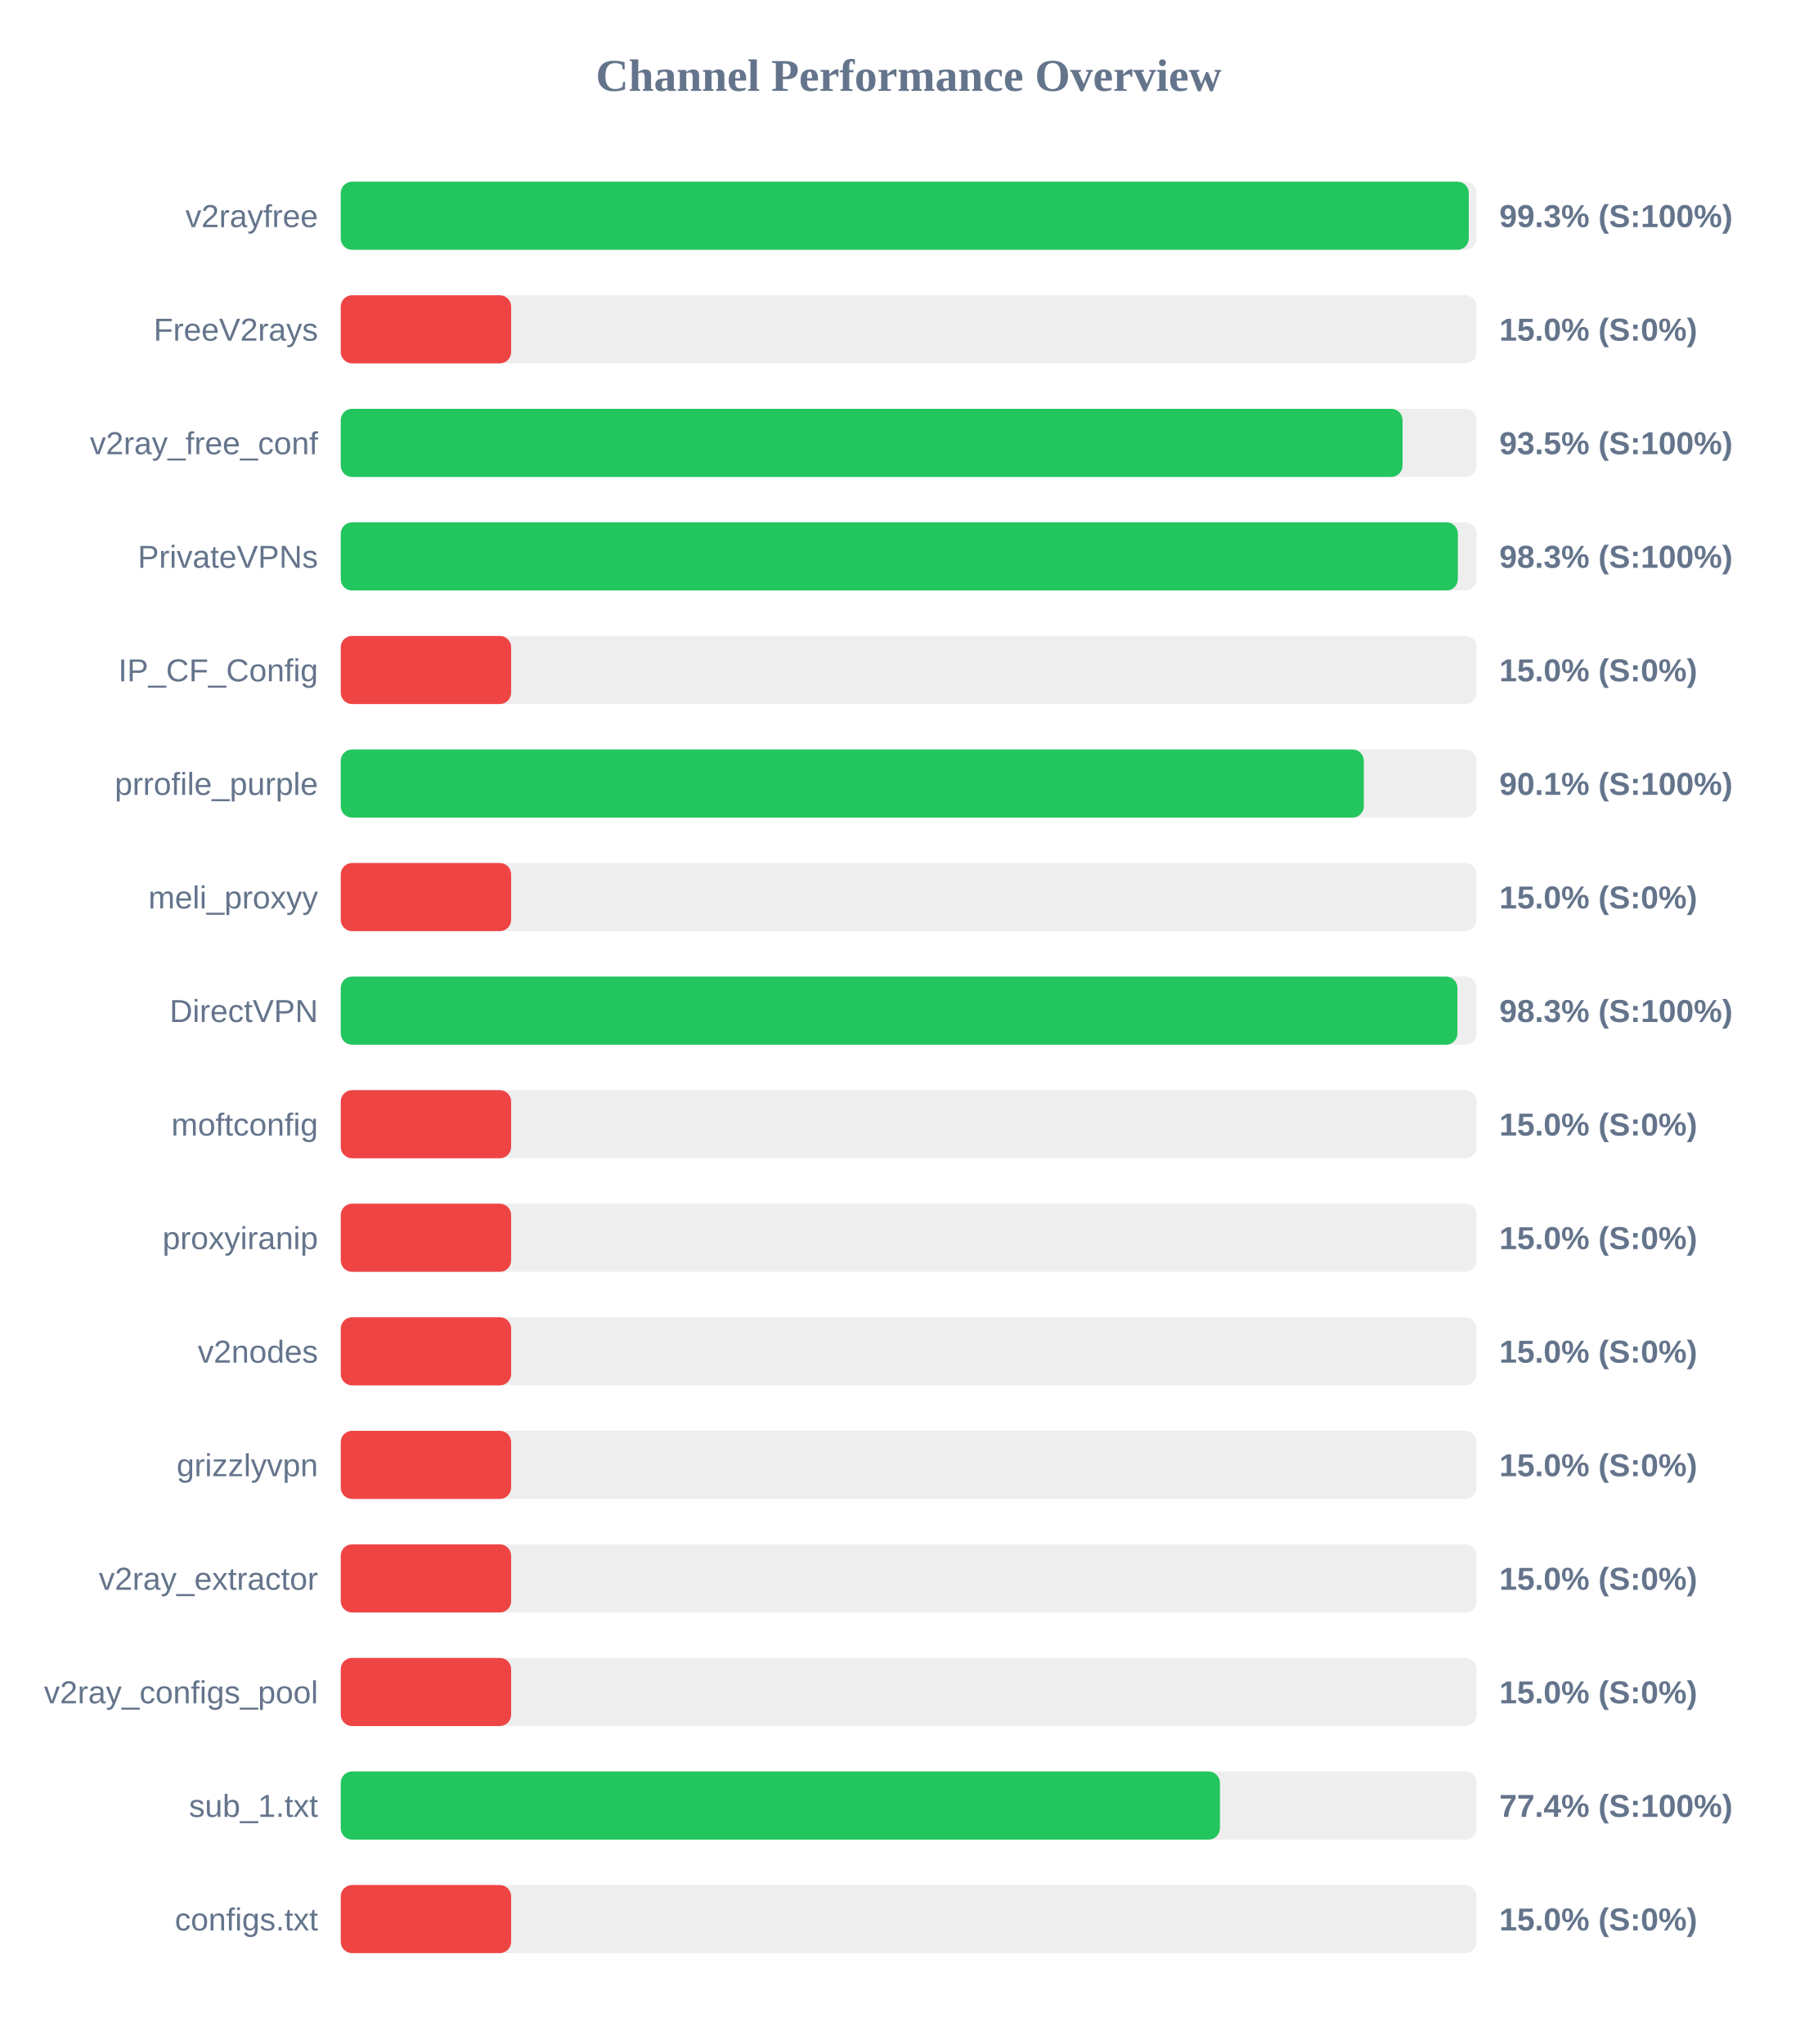
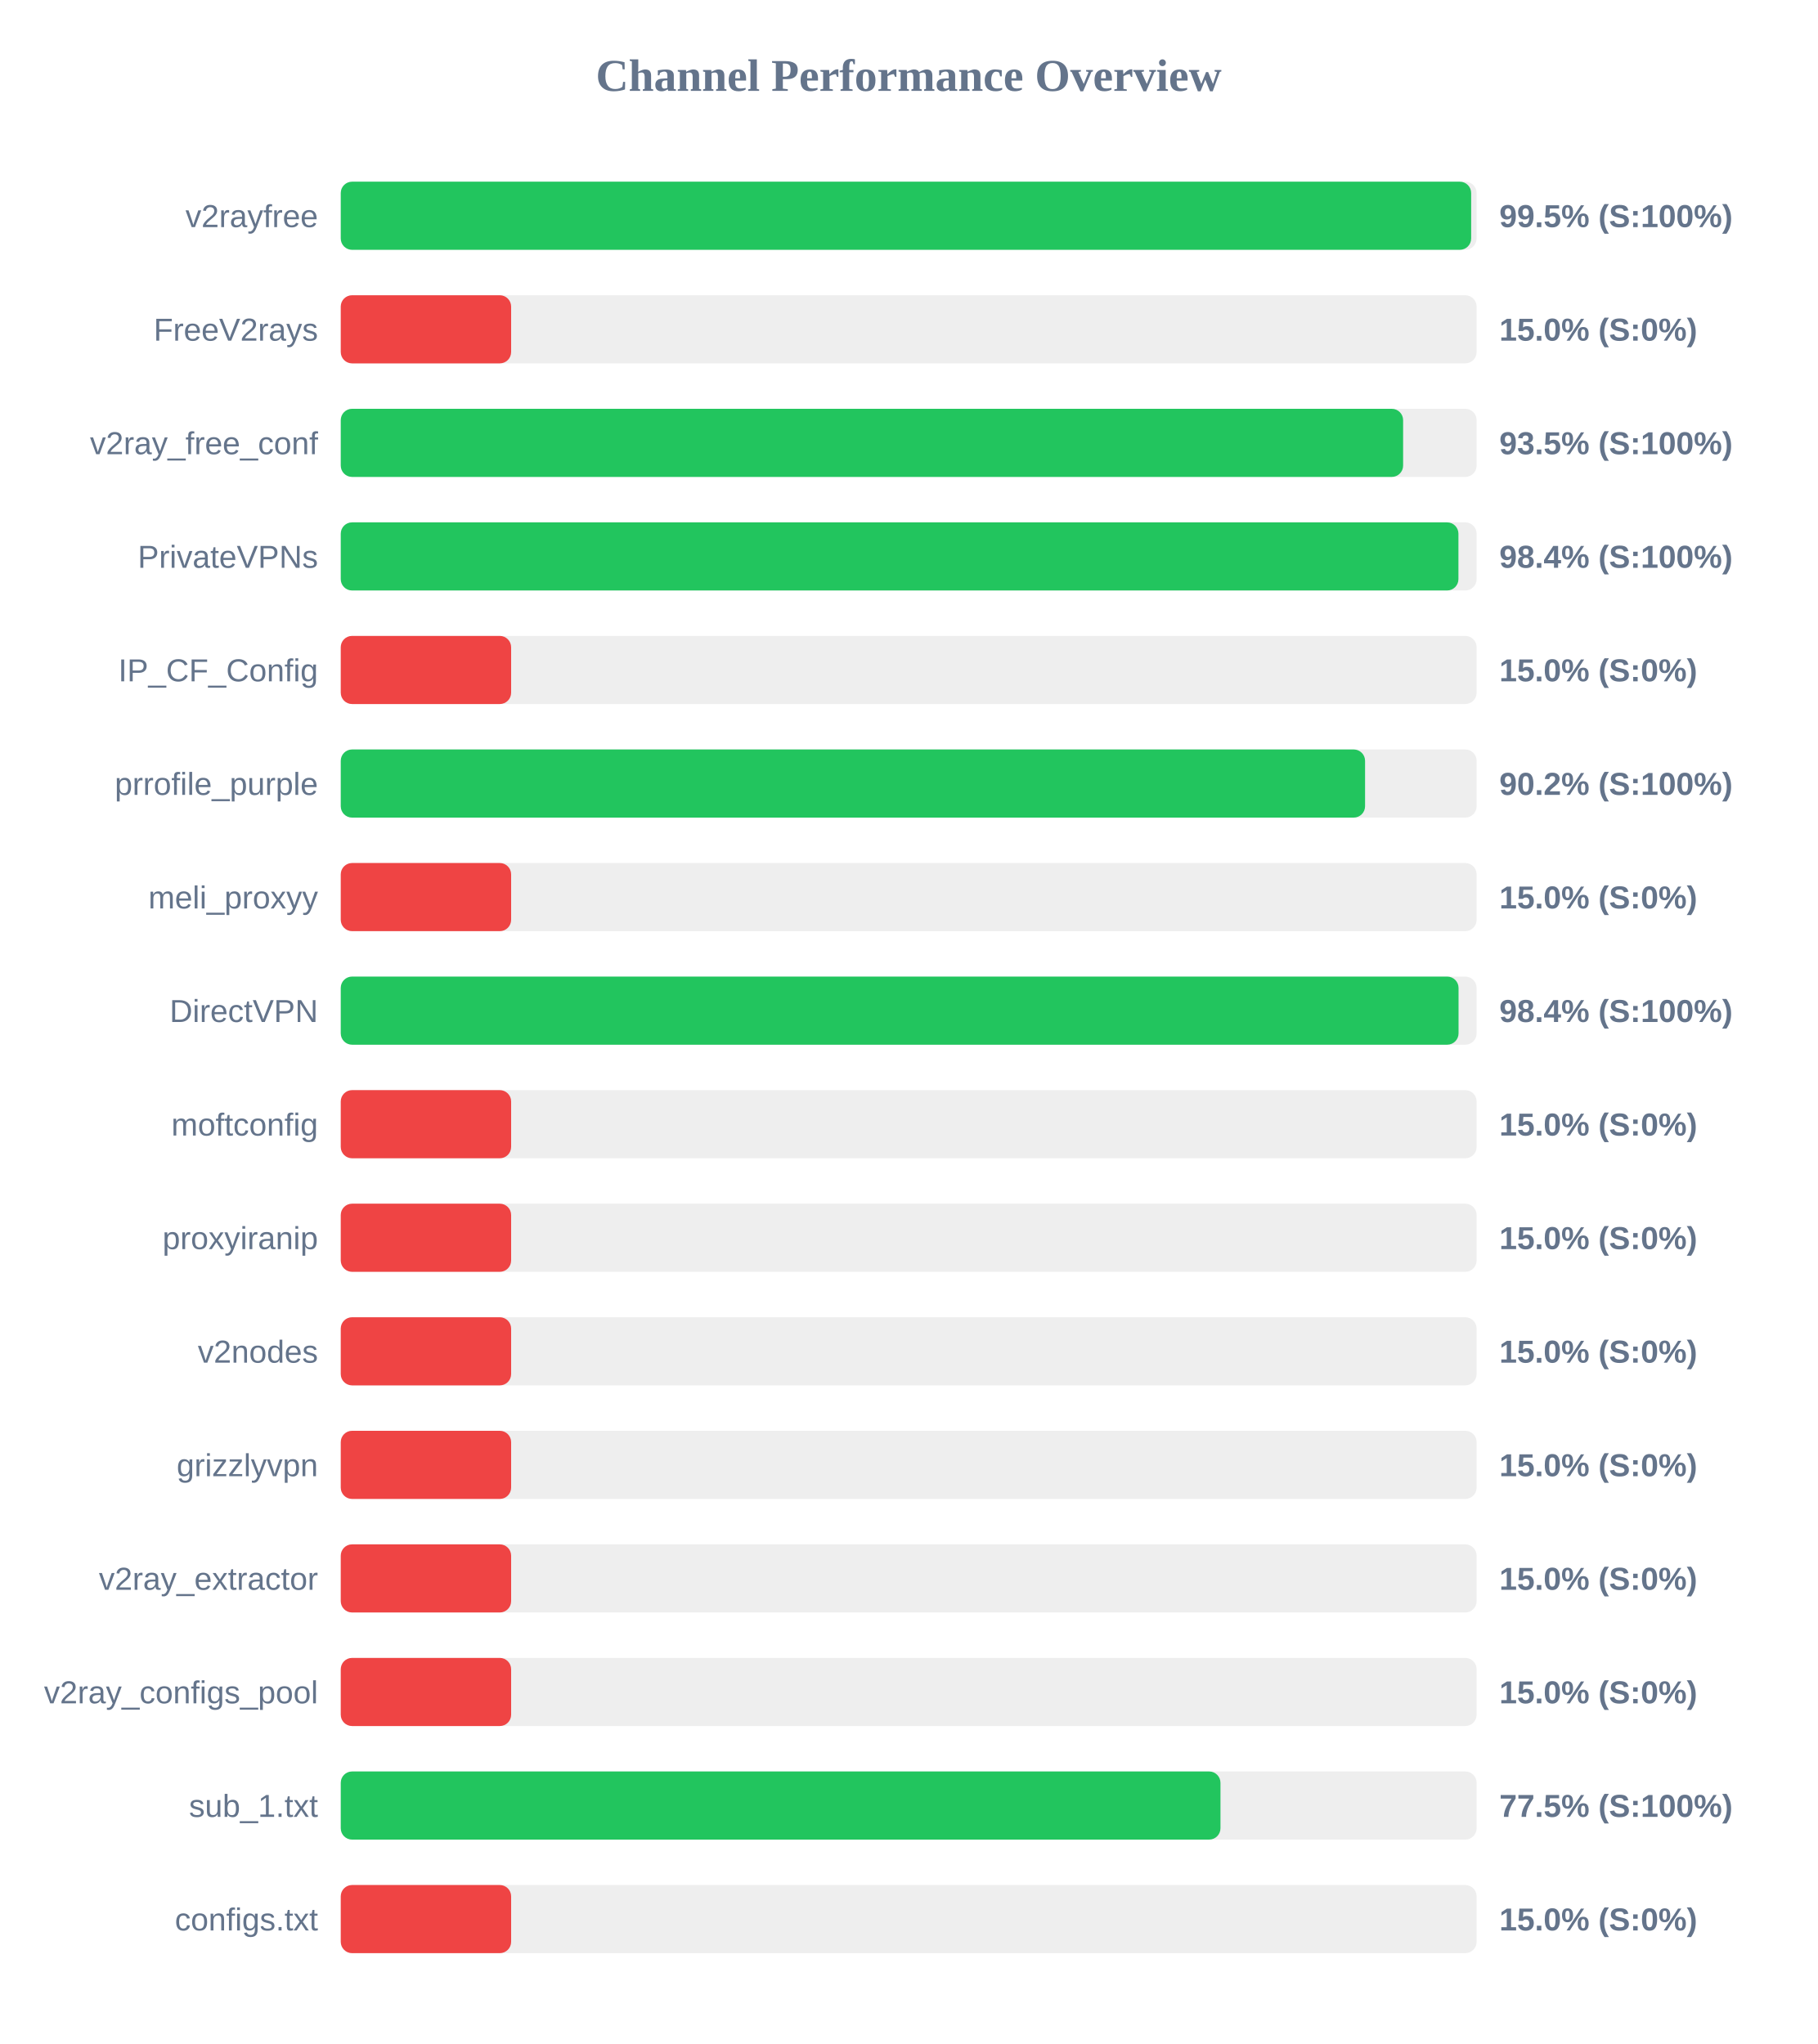
<svg xmlns="http://www.w3.org/2000/svg" width="800" height="900" version="1.1">
  <style>
        .row { font: 14px Arial; fill: #64748b; }
        .score { font: bold 14px Arial; fill: #64748b; }
    </style>
  <text x="400" y="40" text-anchor="middle" font-size="20px" font-weight="bold" fill="#64748b">Channel Performance Overview</text>
  <rect x="150" y="80" width="500" height="30" fill="#eee" rx="5" />
-   <rect x="150" y="80" width="496.55" height="30" fill="#22c55e" rx="5" />
+   <rect x="150" y="80" width="497.6" height="30" fill="#22c55e" rx="5" />
  <text x="140" y="100" text-anchor="end" class="row">v2rayfree</text>
-   <text x="660" y="100" text-anchor="start" class="score">99.3% (S:100%)</text>
+   <text x="660" y="100" text-anchor="start" class="score">99.5% (S:100%)</text>
  <rect x="150" y="130" width="500" height="30" fill="#eee" rx="5" />
  <rect x="150" y="130" width="75.0" height="30" fill="#ef4444" rx="5" />
  <text x="140" y="150" text-anchor="end" class="row">FreeV2rays</text>
  <text x="660" y="150" text-anchor="start" class="score">15.0% (S:0%)</text>
  <rect x="150" y="180" width="500" height="30" fill="#eee" rx="5" />
-   <rect x="150" y="180" width="467.4" height="30" fill="#22c55e" rx="5" />
+   <rect x="150" y="180" width="467.65" height="30" fill="#22c55e" rx="5" />
  <text x="140" y="200" text-anchor="end" class="row">v2ray_free_conf</text>
  <text x="660" y="200" text-anchor="start" class="score">93.5% (S:100%)</text>
  <rect x="150" y="230" width="500" height="30" fill="#eee" rx="5" />
-   <rect x="150" y="230" width="491.75" height="30" fill="#22c55e" rx="5" />
+   <rect x="150" y="230" width="492.0" height="30" fill="#22c55e" rx="5" />
  <text x="140" y="250" text-anchor="end" class="row">PrivateVPNs</text>
-   <text x="660" y="250" text-anchor="start" class="score">98.3% (S:100%)</text>
+   <text x="660" y="250" text-anchor="start" class="score">98.4% (S:100%)</text>
  <rect x="150" y="280" width="500" height="30" fill="#eee" rx="5" />
  <rect x="150" y="280" width="75.0" height="30" fill="#ef4444" rx="5" />
  <text x="140" y="300" text-anchor="end" class="row">IP_CF_Config</text>
  <text x="660" y="300" text-anchor="start" class="score">15.0% (S:0%)</text>
  <rect x="150" y="330" width="500" height="30" fill="#eee" rx="5" />
-   <rect x="150" y="330" width="450.35" height="30" fill="#22c55e" rx="5" />
+   <rect x="150" y="330" width="450.9" height="30" fill="#22c55e" rx="5" />
  <text x="140" y="350" text-anchor="end" class="row">prrofile_purple</text>
-   <text x="660" y="350" text-anchor="start" class="score">90.1% (S:100%)</text>
+   <text x="660" y="350" text-anchor="start" class="score">90.2% (S:100%)</text>
  <rect x="150" y="380" width="500" height="30" fill="#eee" rx="5" />
  <rect x="150" y="380" width="75.0" height="30" fill="#ef4444" rx="5" />
  <text x="140" y="400" text-anchor="end" class="row">meli_proxyy</text>
  <text x="660" y="400" text-anchor="start" class="score">15.0% (S:0%)</text>
  <rect x="150" y="430" width="500" height="30" fill="#eee" rx="5" />
-   <rect x="150" y="430" width="491.55" height="30" fill="#22c55e" rx="5" />
+   <rect x="150" y="430" width="492.05" height="30" fill="#22c55e" rx="5" />
  <text x="140" y="450" text-anchor="end" class="row">DirectVPN</text>
-   <text x="660" y="450" text-anchor="start" class="score">98.3% (S:100%)</text>
+   <text x="660" y="450" text-anchor="start" class="score">98.4% (S:100%)</text>
  <rect x="150" y="480" width="500" height="30" fill="#eee" rx="5" />
  <rect x="150" y="480" width="75.0" height="30" fill="#ef4444" rx="5" />
  <text x="140" y="500" text-anchor="end" class="row">moftconfig</text>
  <text x="660" y="500" text-anchor="start" class="score">15.0% (S:0%)</text>
  <rect x="150" y="530" width="500" height="30" fill="#eee" rx="5" />
  <rect x="150" y="530" width="75.0" height="30" fill="#ef4444" rx="5" />
  <text x="140" y="550" text-anchor="end" class="row">proxyiranip</text>
  <text x="660" y="550" text-anchor="start" class="score">15.0% (S:0%)</text>
  <rect x="150" y="580" width="500" height="30" fill="#eee" rx="5" />
  <rect x="150" y="580" width="75.0" height="30" fill="#ef4444" rx="5" />
  <text x="140" y="600" text-anchor="end" class="row">v2nodes</text>
  <text x="660" y="600" text-anchor="start" class="score">15.0% (S:0%)</text>
  <rect x="150" y="630" width="500" height="30" fill="#eee" rx="5" />
  <rect x="150" y="630" width="75.0" height="30" fill="#ef4444" rx="5" />
  <text x="140" y="650" text-anchor="end" class="row">grizzlyvpn</text>
  <text x="660" y="650" text-anchor="start" class="score">15.0% (S:0%)</text>
  <rect x="150" y="680" width="500" height="30" fill="#eee" rx="5" />
  <rect x="150" y="680" width="75.0" height="30" fill="#ef4444" rx="5" />
  <text x="140" y="700" text-anchor="end" class="row">v2ray_extractor</text>
  <text x="660" y="700" text-anchor="start" class="score">15.0% (S:0%)</text>
  <rect x="150" y="730" width="500" height="30" fill="#eee" rx="5" />
  <rect x="150" y="730" width="75.0" height="30" fill="#ef4444" rx="5" />
  <text x="140" y="750" text-anchor="end" class="row">v2ray_configs_pool</text>
  <text x="660" y="750" text-anchor="start" class="score">15.0% (S:0%)</text>
  <rect x="150" y="780" width="500" height="30" fill="#eee" rx="5" />
-   <rect x="150" y="780" width="387.0" height="30" fill="#22c55e" rx="5" />
+   <rect x="150" y="780" width="387.25" height="30" fill="#22c55e" rx="5" />
  <text x="140" y="800" text-anchor="end" class="row">sub_1.txt</text>
-   <text x="660" y="800" text-anchor="start" class="score">77.4% (S:100%)</text>
+   <text x="660" y="800" text-anchor="start" class="score">77.5% (S:100%)</text>
  <rect x="150" y="830" width="500" height="30" fill="#eee" rx="5" />
  <rect x="150" y="830" width="75.0" height="30" fill="#ef4444" rx="5" />
  <text x="140" y="850" text-anchor="end" class="row">configs.txt</text>
  <text x="660" y="850" text-anchor="start" class="score">15.0% (S:0%)</text>
</svg>
